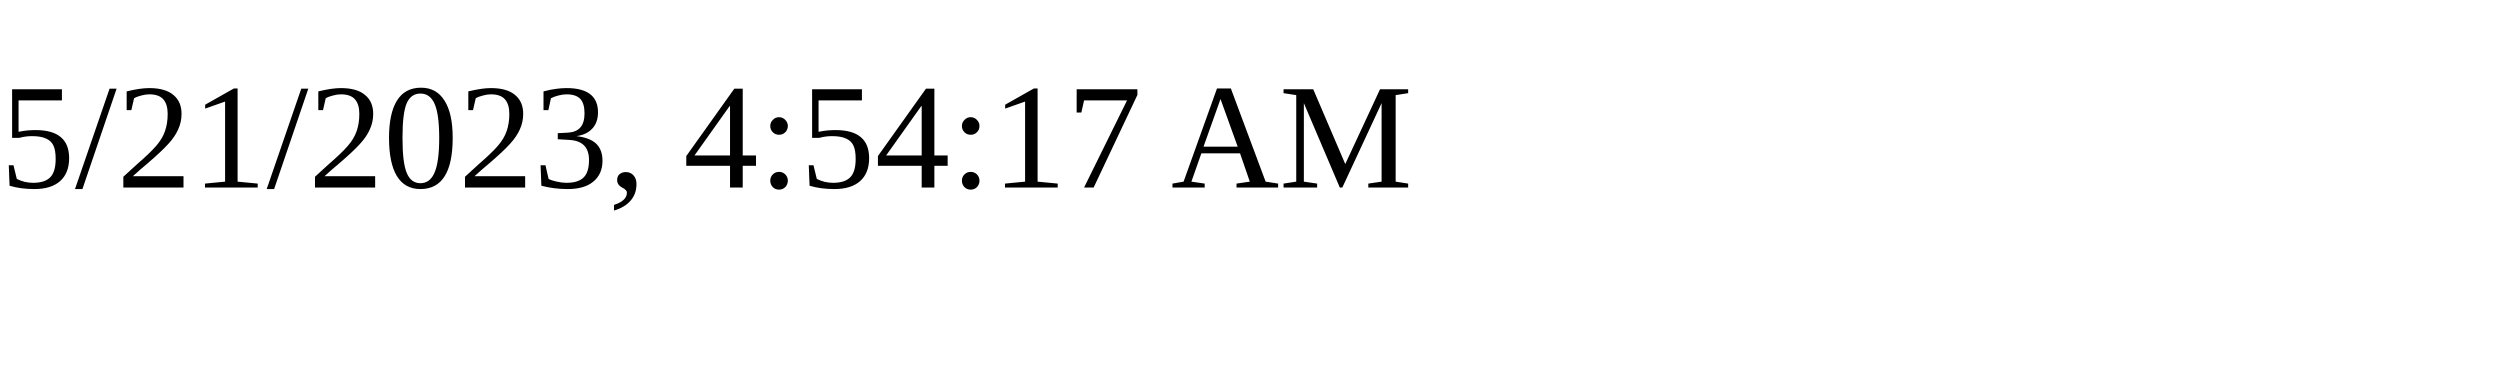
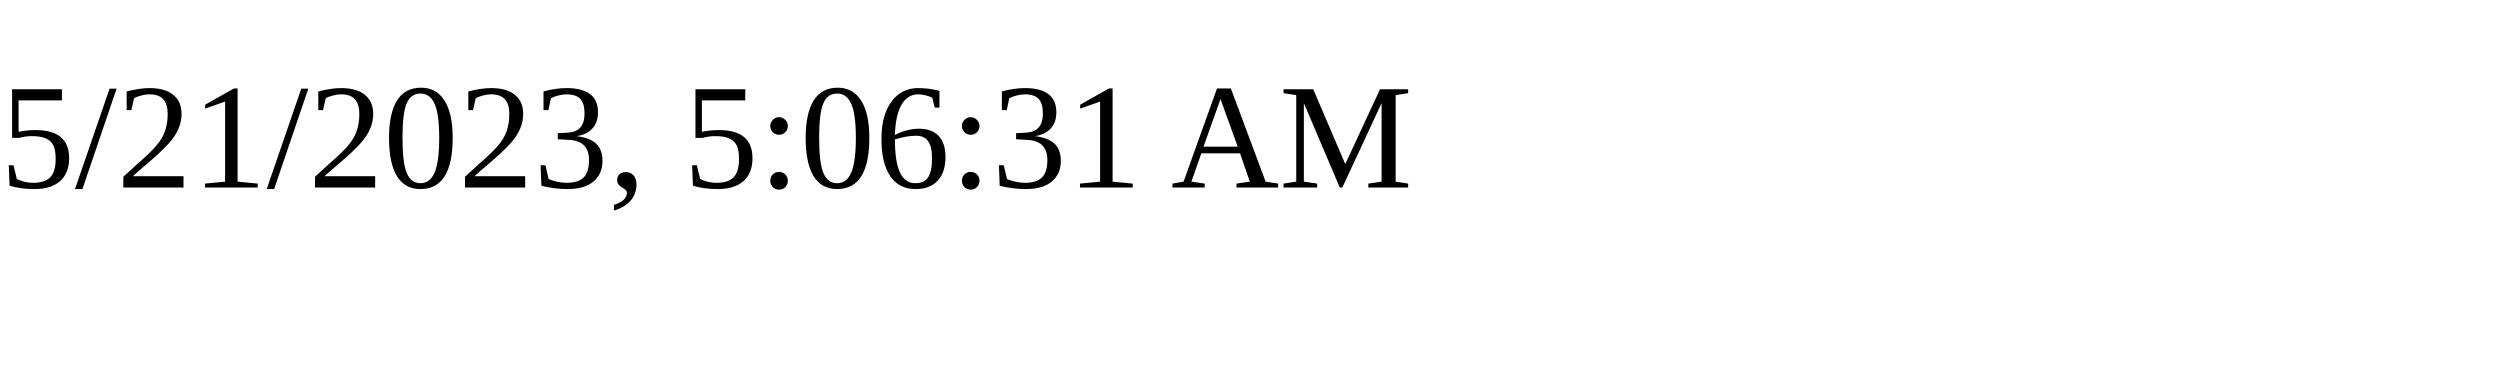
<svg xmlns="http://www.w3.org/2000/svg" height="30" width="200">
-   <text x="0" y="15">5/21/2023, 4:54:17 AM</text>
+   <text x="0" y="15">5/21/2023, 5:06:31 AM</text>
</svg>
